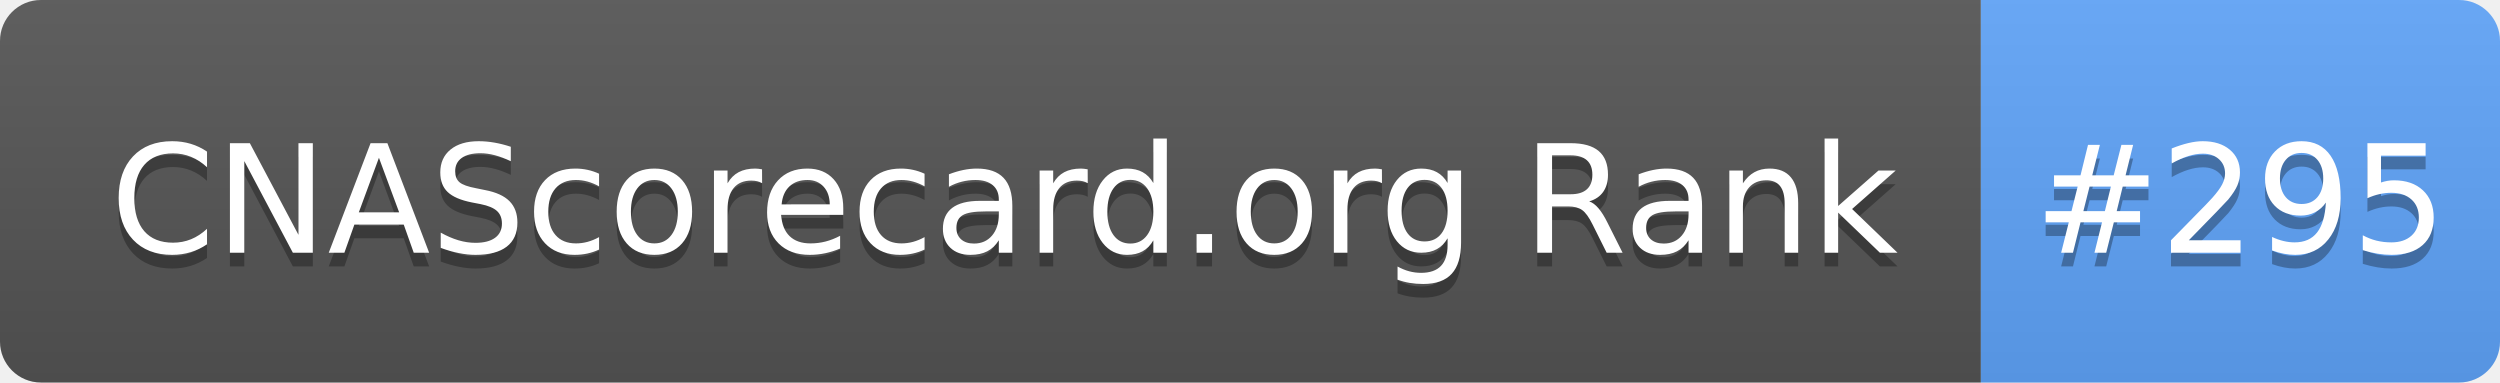
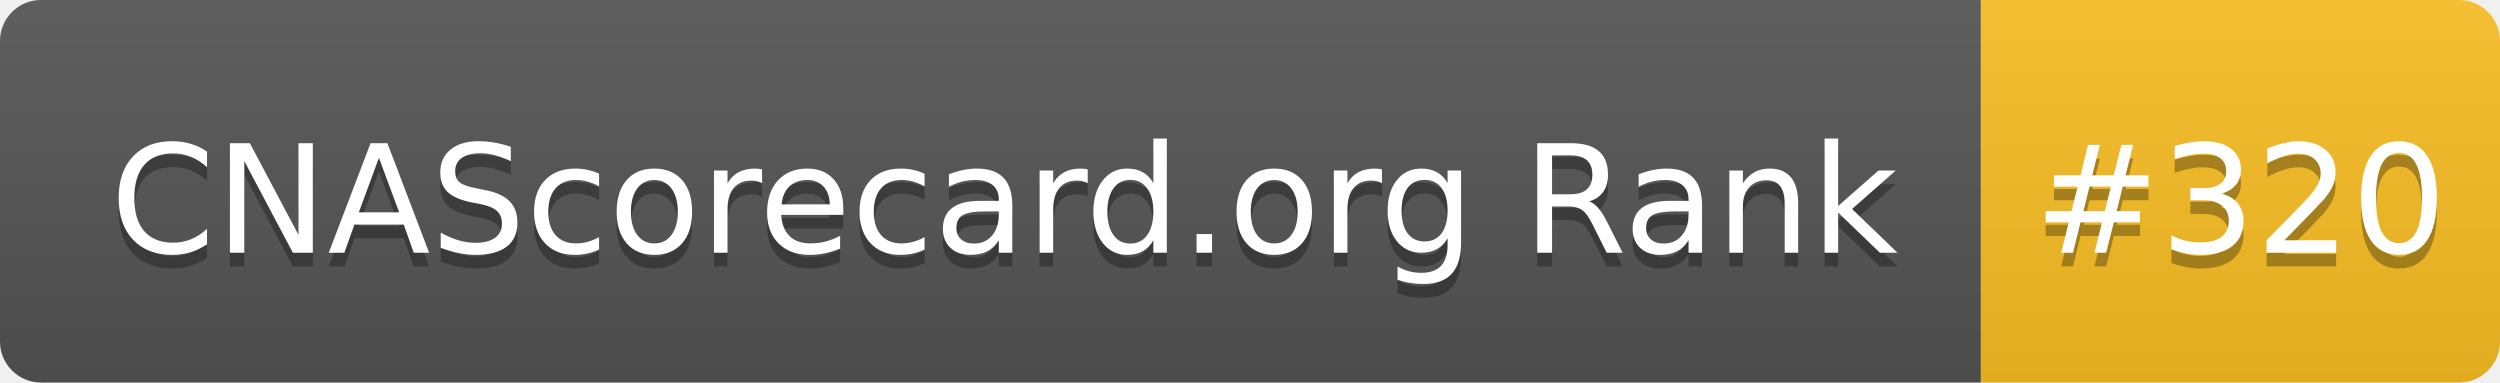
- <svg xmlns="http://www.w3.org/2000/svg" width="183" height="28" role="img" aria-label="CNAScorecard.org Rank: #295">
+ <svg xmlns="http://www.w3.org/2000/svg" width="183" height="28" role="img" aria-label="CNAScorecard.org Rank: #320">
  <linearGradient id="s" x2="0" y2="100%">
    <stop offset="0" stop-color="#bbb" stop-opacity=".1" />
    <stop offset="1" stop-opacity=".1" />
  </linearGradient>
  <clipPath id="r">
    <rect width="183" height="28" rx="3" fill="#fff" />
  </clipPath>
  <g clip-path="url(#r)">
    <rect width="145" height="28" fill="#555" />
-     <rect x="145" width="38" height="28" fill="#60A5FA" />
+     <rect x="145" width="38" height="28" fill="#FBBF24" />
    <rect width="183" height="28" fill="url(#s)" />
  </g>
  <g fill="#fff" text-anchor="middle" font-family="Verdana,Geneva,DejaVu Sans,sans-serif" text-rendering="geometricPrecision" font-size="110">
    <text aria-hidden="true" x="735" y="195" fill="#010101" fill-opacity=".3" transform="scale(.1)" textLength="1350">CNAScorecard.org Rank</text>
    <text x="735" y="185" transform="scale(.1)" fill="#fff" textLength="1350">CNAScorecard.org Rank</text>
-     <text aria-hidden="true" x="1640" y="195" fill="#010101" fill-opacity=".3" transform="scale(.1)" textLength="280">#295</text>
-     <text x="1640" y="185" transform="scale(.1)" fill="#fff" textLength="280">#295</text>
+     <text aria-hidden="true" x="1640" y="195" fill="#010101" fill-opacity=".3" transform="scale(.1)" textLength="280">#320</text>
+     <text x="1640" y="185" transform="scale(.1)" fill="#fff" textLength="280">#320</text>
  </g>
</svg>
